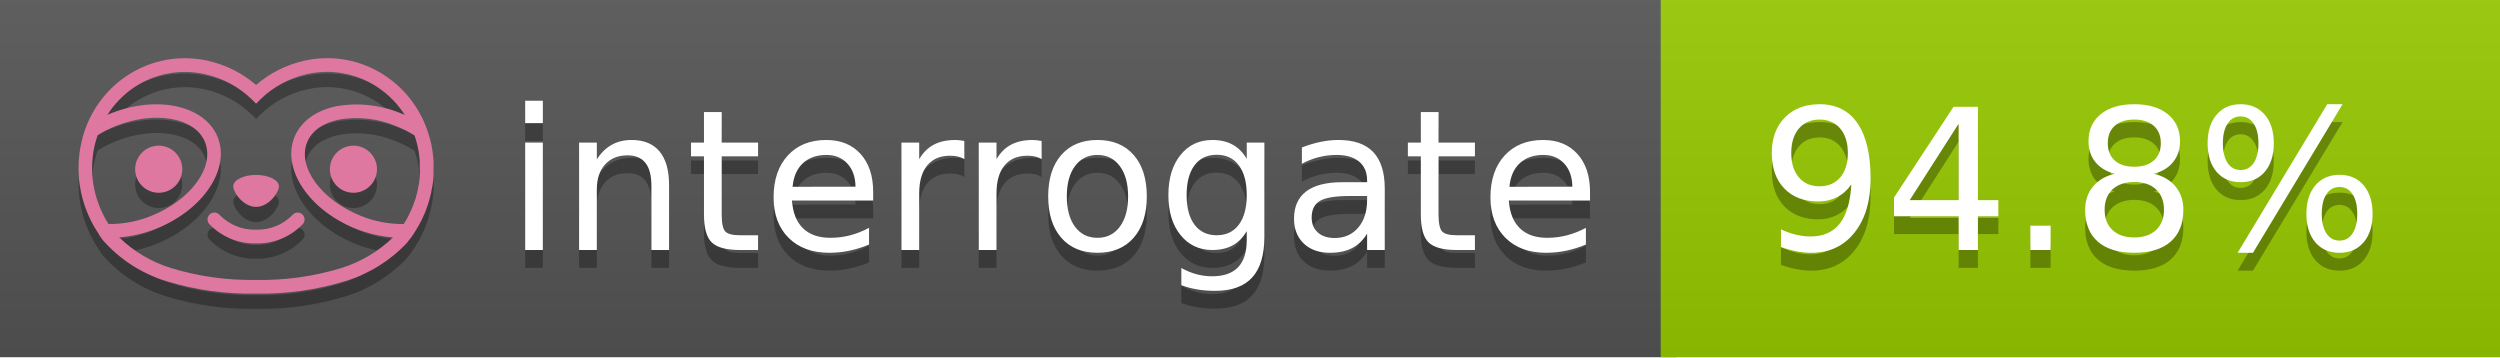
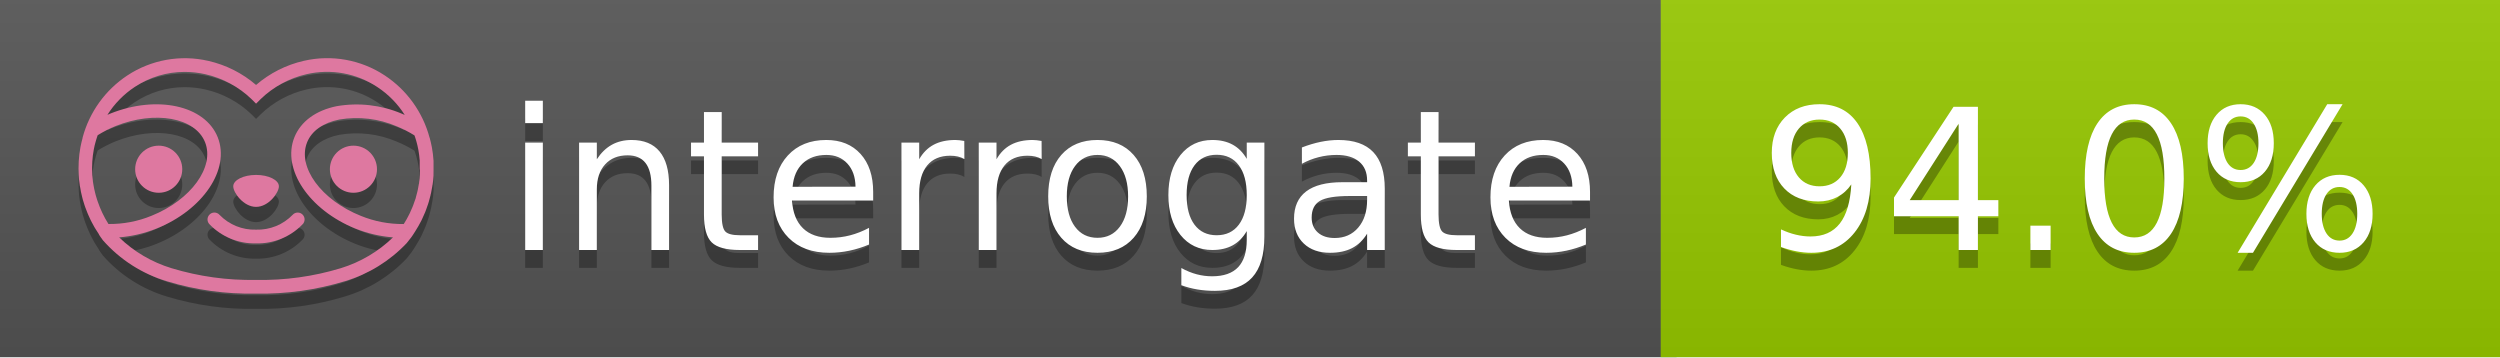
<svg xmlns="http://www.w3.org/2000/svg" width="140" height="20" viewBox="0 0 140 20" version="1.1" xml:space="preserve" style="fill-rule:evenodd;clip-rule:evenodd;stroke-linejoin:round;stroke-miterlimit:2;">
  <g transform="matrix(1,0,0,1,22,0)">
    <g id="backgrounds" transform="matrix(1.32789,0,0,1,-22.3892,0)">
      <rect x="0" y="0" width="71" height="20" style="fill:rgb(85,85,85);" />
    </g>
    <rect x="71" y="0" width="47" height="20" data-interrogate="color" style="fill:#97CA00" />
    <g transform="matrix(1.19746,0,0,1,-22.3744,-4.85723e-16)">
      <rect x="0" y="0" width="118" height="20" style="fill:url(#_Linear1);" />
    </g>
  </g>
  <g fill="#fff" text-anchor="middle" font-family="DejaVu Sans,Verdana,Geneva,sans-serif" font-size="110">
    <text x="590" y="150" fill="#010101" fill-opacity=".3" transform="scale(.1)" textLength="610">interrogate</text>
    <text x="590" y="140" transform="scale(.1)" textLength="610">interrogate</text>
-     <text x="1160" y="150" fill="#010101" fill-opacity=".3" transform="scale(.1)" textLength="370" data-interrogate="result">94.8%</text>
-     <text x="1160" y="140" transform="scale(.1)" textLength="370" data-interrogate="result">94.8%</text>
+     <text x="1160" y="150" fill="#010101" fill-opacity=".3" transform="scale(.1)" textLength="370" data-interrogate="result">94.0%</text>
+     <text x="1160" y="140" transform="scale(.1)" textLength="370" data-interrogate="result">94.0%</text>
  </g>
  <g id="logo-shadow" transform="matrix(0.854876,0,0,0.854876,-6.73514,1.732)">
    <g transform="matrix(0.299012,0,0,0.299012,9.70229,-6.68582)">
      <path d="M50,64.25C52.76,64.25 55,61.13 55,59.75C55,58.37 52.76,57.25 50,57.25C47.24,57.25 45,58.37 45,59.75C45,61.13 47.24,64.25 50,64.25Z" style="fill:rgb(1,1,1);fill-opacity:0.3;fill-rule:nonzero;" />
    </g>
    <g transform="matrix(0.299012,0,0,0.299012,9.70229,-6.68582)">
      <path d="M88,49.05C86.506,43.475 83.018,38.638 78.2,35.46C72.969,32.002 66.539,30.844 60.43,32.26C56.576,33.145 52.995,34.958 50,37.54C46.998,34.958 43.411,33.149 39.55,32.27C33.441,30.853 27.011,32.011 21.78,35.47C16.97,38.652 13.489,43.489 12,49.06L12,49.13C11.82,49.79 11.66,50.46 11.53,51.13C11.146,53.207 11.021,55.323 11.16,57.43C11.16,58.03 11.26,58.63 11.34,59.23C11.34,59.51 11.43,59.79 11.48,60.07C11.53,60.35 11.58,60.68 11.64,60.98C11.7,61.28 11.8,61.69 11.89,62.05C11.98,62.41 11.99,62.47 12.05,62.68C12.16,63.07 12.28,63.46 12.41,63.84L12.58,64.34C12.72,64.74 12.88,65.14 13.04,65.53L13.23,65.98C13.403,66.373 13.583,66.767 13.77,67.16L13.99,67.59C14.19,67.97 14.39,68.35 14.61,68.73L14.87,69.15C15.1,69.52 15.33,69.89 15.58,70.26L15.58,70.32L15.99,70.93C16.14,71.14 16.29,71.36 16.45,71.57C20.206,75.83 25.086,78.95 30.53,80.57C36.839,82.48 43.41,83.385 50,83.25C56.599,83.374 63.177,82.456 69.49,80.53C74.644,78.978 79.303,76.102 83,72.19C83.34,71.78 83.65,71.35 84,70.92L84.18,70.66L84.33,70.44L84.41,70.32C84.55,70.12 84.67,69.9 84.81,69.7C85.07,69.3 85.32,68.89 85.55,68.48C85.78,68.07 86.02,67.65 86.23,67.22C86.31,67.05 86.39,66.88 86.47,66.7C86.67,66.28 86.85,65.87 87.03,65.44L87.23,64.92C87.397,64.487 87.55,64.05 87.69,63.61L87.85,63.09C87.98,62.64 88.1,62.19 88.21,61.74C88.21,61.57 88.3,61.39 88.33,61.22C88.43,60.75 88.52,60.22 88.6,59.79C88.6,59.64 88.66,59.49 88.68,59.33C88.77,58.71 88.84,58.08 88.88,57.45L88.88,54.17C88.817,53.164 88.693,52.162 88.51,51.17C88.38,50.5 88.23,49.84 88.05,49.17L88,49.05ZM85.89,56.44L85.89,57.23C85.89,57.78 85.79,58.32 85.72,58.86C85.72,59.01 85.72,59.15 85.65,59.3C85.59,59.7 85.51,60.11 85.43,60.51L85.32,60.99C85.23,61.38 85.12,61.77 85.01,62.16C85.01,62.31 84.93,62.46 84.88,62.6C84.74,63.04 84.59,63.47 84.42,63.9L84.27,64.28C84.1,64.71 83.91,65.14 83.71,65.56C83.51,65.98 83.43,66.12 83.28,66.4L83.01,66.91C82.83,67.223 82.643,67.537 82.45,67.85L82.35,68.01C79.121,68.047 75.918,67.434 72.93,66.21C64.27,62.74 59,55.52 61.18,50.11C62.18,47.6 64.7,45.82 68.26,45.11C72.489,44.395 76.835,44.908 80.78,46.59C82.141,47.144 83.453,47.813 84.7,48.59C84.76,48.76 84.82,48.93 84.88,49.1C84.94,49.27 85.05,49.63 85.12,49.9C85.28,50.5 85.44,51.1 85.55,51.73C85.691,52.507 85.792,53.292 85.85,54.08L85.85,55.89C85.85,56.12 85.91,56.25 85.91,56.45L85.89,56.44ZM17.66,68C16.668,66.435 15.869,64.756 15.28,63L15.17,62.68C15.06,62.35 14.96,62.01 14.87,61.68C14.823,61.493 14.777,61.31 14.73,61.13C14.66,60.84 14.59,60.55 14.53,60.27C14.47,59.99 14.43,59.72 14.38,59.44C14.33,59.16 14.3,59 14.27,58.78C14.2,58.27 14.15,57.78 14.11,57.23L14.11,57.03C14.008,55.236 14.122,53.437 14.45,51.67C14.56,51.06 14.71,50.46 14.88,49.87C14.96,49.59 15.04,49.32 15.13,49.05C15.22,48.78 15.24,48.72 15.3,48.55C16.548,47.774 17.859,47.105 19.22,46.55C27.86,43.09 36.65,44.67 38.82,50.08C40.99,55.49 35.73,62.74 27.09,66.2C24.101,67.431 20.893,68.043 17.66,68ZM68.57,77.68C62.554,79.508 56.287,80.376 50,80.25C43.737,80.37 37.495,79.506 31.5,77.69C27.185,76.38 23.243,74.062 20,70.93C22.815,70.706 25.58,70.055 28.2,69C38.37,64.92 44.39,56 41.6,49C38.81,42 28.27,39.72 18.1,43.8L17.43,44.09C18.973,41.648 21.019,39.561 23.43,37.97C26.671,35.824 30.473,34.68 34.36,34.68C35.884,34.681 37.404,34.852 38.89,35.19C42.694,36.049 46.191,37.935 49,40.64L50,41.64L51,40.64C53.797,37.937 57.279,36.049 61.07,35.18C66.402,33.947 72.014,34.968 76.57,38C78.98,39.588 81.026,41.671 82.57,44.11L81.9,43.82C77.409,41.921 72.464,41.355 67.66,42.19C63.08,43.12 59.79,45.54 58.39,49.02C55.6,55.97 61.62,64.94 71.79,69.02C74.414,70.07 77.182,70.714 80,70.93C76.776,74.05 72.859,76.363 68.57,77.68Z" style="fill:rgb(1,1,1);fill-opacity:0.3;fill-rule:nonzero;" />
    </g>
    <g transform="matrix(0.299012,0,0,0.299012,9.70229,-6.68582)">
      <circle cx="71.33" cy="56" r="5.16" style="fill:rgb(1,1,1);fill-opacity:0.3;" />
    </g>
    <g transform="matrix(0.299012,0,0,0.299012,9.70229,-6.68582)">
      <circle cx="28.67" cy="56" r="5.16" style="fill:rgb(1,1,1);fill-opacity:0.3;" />
    </g>
    <g transform="matrix(0.299012,0,0,0.299012,9.70229,-6.68582)">
      <path d="M58,66C55.912,68.161 53.003,69.339 50,69.24C46.997,69.339 44.088,68.161 42,66C41.714,65.677 41.302,65.491 40.87,65.491C40.042,65.491 39.361,66.172 39.361,67C39.361,67.368 39.496,67.724 39.74,68C42.403,70.804 46.134,72.35 50,72.25C53.862,72.347 57.59,70.802 60.25,68C60.495,67.725 60.63,67.369 60.63,67C60.63,66.174 59.951,65.495 59.125,65.495C58.695,65.495 58.285,65.679 58,66Z" style="fill:rgb(1,1,1);fill-opacity:0.3;fill-rule:nonzero;" />
    </g>
  </g>
  <g id="logo-pink" transform="matrix(0.854876,0,0,0.854876,-6.73514,0.877124)">
    <g transform="matrix(0.299012,0,0,0.299012,9.70229,-6.68582)">
      <path d="M50,64.25C52.76,64.25 55,61.13 55,59.75C55,58.37 52.76,57.25 50,57.25C47.24,57.25 45,58.37 45,59.75C45,61.13 47.24,64.25 50,64.25Z" style="fill:rgb(222,120,160);fill-rule:nonzero;" />
    </g>
    <g transform="matrix(0.299012,0,0,0.299012,9.70229,-6.68582)">
      <path d="M88,49.05C86.506,43.475 83.018,38.638 78.2,35.46C72.969,32.002 66.539,30.844 60.43,32.26C56.576,33.145 52.995,34.958 50,37.54C46.998,34.958 43.411,33.149 39.55,32.27C33.441,30.853 27.011,32.011 21.78,35.47C16.97,38.652 13.489,43.489 12,49.06L12,49.13C11.82,49.79 11.66,50.46 11.53,51.13C11.146,53.207 11.021,55.323 11.16,57.43C11.16,58.03 11.26,58.63 11.34,59.23C11.34,59.51 11.43,59.79 11.48,60.07C11.53,60.35 11.58,60.68 11.64,60.98C11.7,61.28 11.8,61.69 11.89,62.05C11.98,62.41 11.99,62.47 12.05,62.68C12.16,63.07 12.28,63.46 12.41,63.84L12.58,64.34C12.72,64.74 12.88,65.14 13.04,65.53L13.23,65.98C13.403,66.373 13.583,66.767 13.77,67.16L13.99,67.59C14.19,67.97 14.39,68.35 14.61,68.73L14.87,69.15C15.1,69.52 15.33,69.89 15.58,70.26L15.58,70.32L15.99,70.93C16.14,71.14 16.29,71.36 16.45,71.57C20.206,75.83 25.086,78.95 30.53,80.57C36.839,82.48 43.41,83.385 50,83.25C56.599,83.374 63.177,82.456 69.49,80.53C74.644,78.978 79.303,76.102 83,72.19C83.34,71.78 83.65,71.35 84,70.92L84.18,70.66L84.33,70.44L84.41,70.32C84.55,70.12 84.67,69.9 84.81,69.7C85.07,69.3 85.32,68.89 85.55,68.48C85.78,68.07 86.02,67.65 86.23,67.22C86.31,67.05 86.39,66.88 86.47,66.7C86.67,66.28 86.85,65.87 87.03,65.44L87.23,64.92C87.397,64.487 87.55,64.05 87.69,63.61L87.85,63.09C87.98,62.64 88.1,62.19 88.21,61.74C88.21,61.57 88.3,61.39 88.33,61.22C88.43,60.75 88.52,60.22 88.6,59.79C88.6,59.64 88.66,59.49 88.68,59.33C88.77,58.71 88.84,58.08 88.88,57.45L88.88,54.17C88.817,53.164 88.693,52.162 88.51,51.17C88.38,50.5 88.23,49.84 88.05,49.17L88,49.05ZM85.89,56.44L85.89,57.23C85.89,57.78 85.79,58.32 85.72,58.86C85.72,59.01 85.72,59.15 85.65,59.3C85.59,59.7 85.51,60.11 85.43,60.51L85.32,60.99C85.23,61.38 85.12,61.77 85.01,62.16C85.01,62.31 84.93,62.46 84.88,62.6C84.74,63.04 84.59,63.47 84.42,63.9L84.27,64.28C84.1,64.71 83.91,65.14 83.71,65.56C83.51,65.98 83.43,66.12 83.28,66.4L83.01,66.91C82.83,67.223 82.643,67.537 82.45,67.85L82.35,68.01C79.121,68.047 75.918,67.434 72.93,66.21C64.27,62.74 59,55.52 61.18,50.11C62.18,47.6 64.7,45.82 68.26,45.11C72.489,44.395 76.835,44.908 80.78,46.59C82.141,47.144 83.453,47.813 84.7,48.59C84.76,48.76 84.82,48.93 84.88,49.1C84.94,49.27 85.05,49.63 85.12,49.9C85.28,50.5 85.44,51.1 85.55,51.73C85.691,52.507 85.792,53.292 85.85,54.08L85.85,55.89C85.85,56.12 85.91,56.25 85.91,56.45L85.89,56.44ZM17.66,68C16.668,66.435 15.869,64.756 15.28,63L15.17,62.68C15.06,62.35 14.96,62.01 14.87,61.68C14.823,61.493 14.777,61.31 14.73,61.13C14.66,60.84 14.59,60.55 14.53,60.27C14.47,59.99 14.43,59.72 14.38,59.44C14.33,59.16 14.3,59 14.27,58.78C14.2,58.27 14.15,57.78 14.11,57.23L14.11,57.03C14.008,55.236 14.122,53.437 14.45,51.67C14.56,51.06 14.71,50.46 14.88,49.87C14.96,49.59 15.04,49.32 15.13,49.05C15.22,48.78 15.24,48.72 15.3,48.55C16.548,47.774 17.859,47.105 19.22,46.55C27.86,43.09 36.65,44.67 38.82,50.08C40.99,55.49 35.73,62.74 27.09,66.2C24.101,67.431 20.893,68.043 17.66,68ZM68.57,77.68C62.554,79.508 56.287,80.376 50,80.25C43.737,80.37 37.495,79.506 31.5,77.69C27.185,76.38 23.243,74.062 20,70.93C22.815,70.706 25.58,70.055 28.2,69C38.37,64.92 44.39,56 41.6,49C38.81,42 28.27,39.72 18.1,43.8L17.43,44.09C18.973,41.648 21.019,39.561 23.43,37.97C26.671,35.824 30.473,34.68 34.36,34.68C35.884,34.681 37.404,34.852 38.89,35.19C42.694,36.049 46.191,37.935 49,40.64L50,41.64L51,40.64C53.797,37.937 57.279,36.049 61.07,35.18C66.402,33.947 72.014,34.968 76.57,38C78.98,39.588 81.026,41.671 82.57,44.11L81.9,43.82C77.409,41.921 72.464,41.355 67.66,42.19C63.08,43.12 59.79,45.54 58.39,49.02C55.6,55.97 61.62,64.94 71.79,69.02C74.414,70.07 77.182,70.714 80,70.93C76.776,74.05 72.859,76.363 68.57,77.68Z" style="fill:rgb(222,120,160);fill-rule:nonzero;" />
    </g>
    <g transform="matrix(0.299012,0,0,0.299012,9.70229,-6.68582)">
      <circle cx="71.33" cy="56" r="5.16" style="fill:rgb(222,120,160);" />
    </g>
    <g transform="matrix(0.299012,0,0,0.299012,9.70229,-6.68582)">
      <circle cx="28.67" cy="56" r="5.16" style="fill:rgb(222,120,160);" />
    </g>
    <g transform="matrix(0.299012,0,0,0.299012,9.70229,-6.68582)">
      <path d="M58,66C55.912,68.161 53.003,69.339 50,69.24C46.997,69.339 44.088,68.161 42,66C41.714,65.677 41.302,65.491 40.87,65.491C40.042,65.491 39.361,66.172 39.361,67C39.361,67.368 39.496,67.724 39.74,68C42.403,70.804 46.134,72.35 50,72.25C53.862,72.347 57.59,70.802 60.25,68C60.495,67.725 60.63,67.369 60.63,67C60.63,66.174 59.951,65.495 59.125,65.495C58.695,65.495 58.285,65.679 58,66Z" style="fill:rgb(222,120,160);fill-rule:nonzero;" />
    </g>
  </g>
  <defs>
    <linearGradient id="_Linear1" x1="0" y1="0" x2="1" y2="0" gradientUnits="userSpaceOnUse" gradientTransform="matrix(1.22465e-15,20,-20,1.22465e-15,0,0)">
      <stop offset="0" style="stop-color:rgb(187,187,187);stop-opacity:0.1" />
      <stop offset="1" style="stop-color:black;stop-opacity:0.1" />
    </linearGradient>
  </defs>
</svg>
